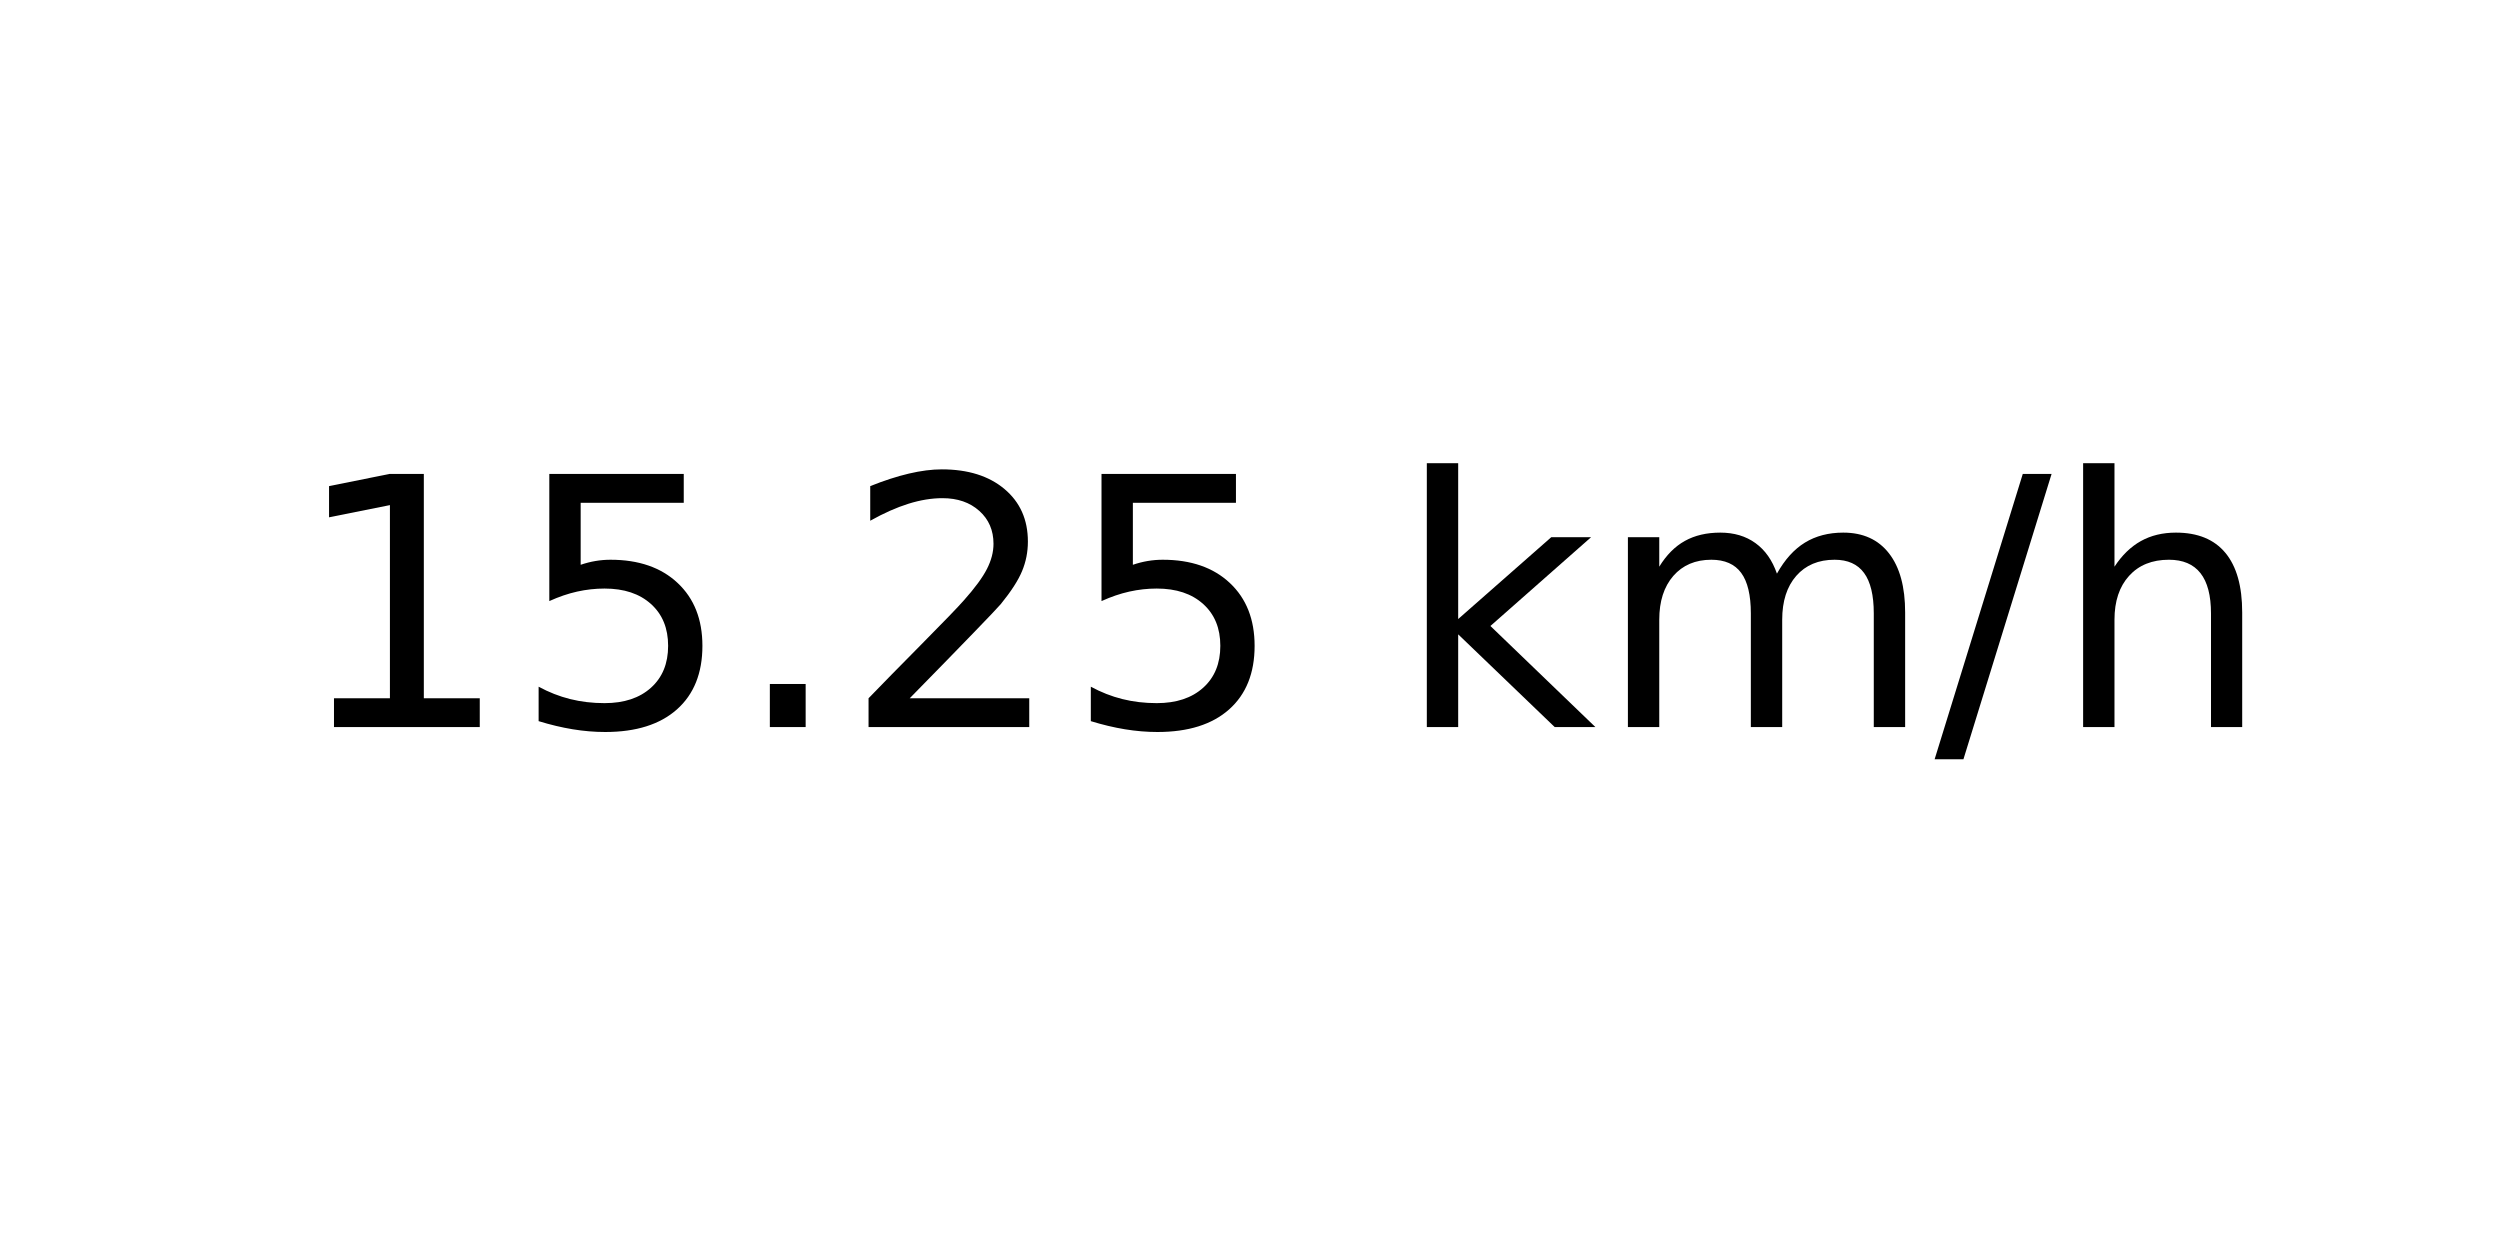
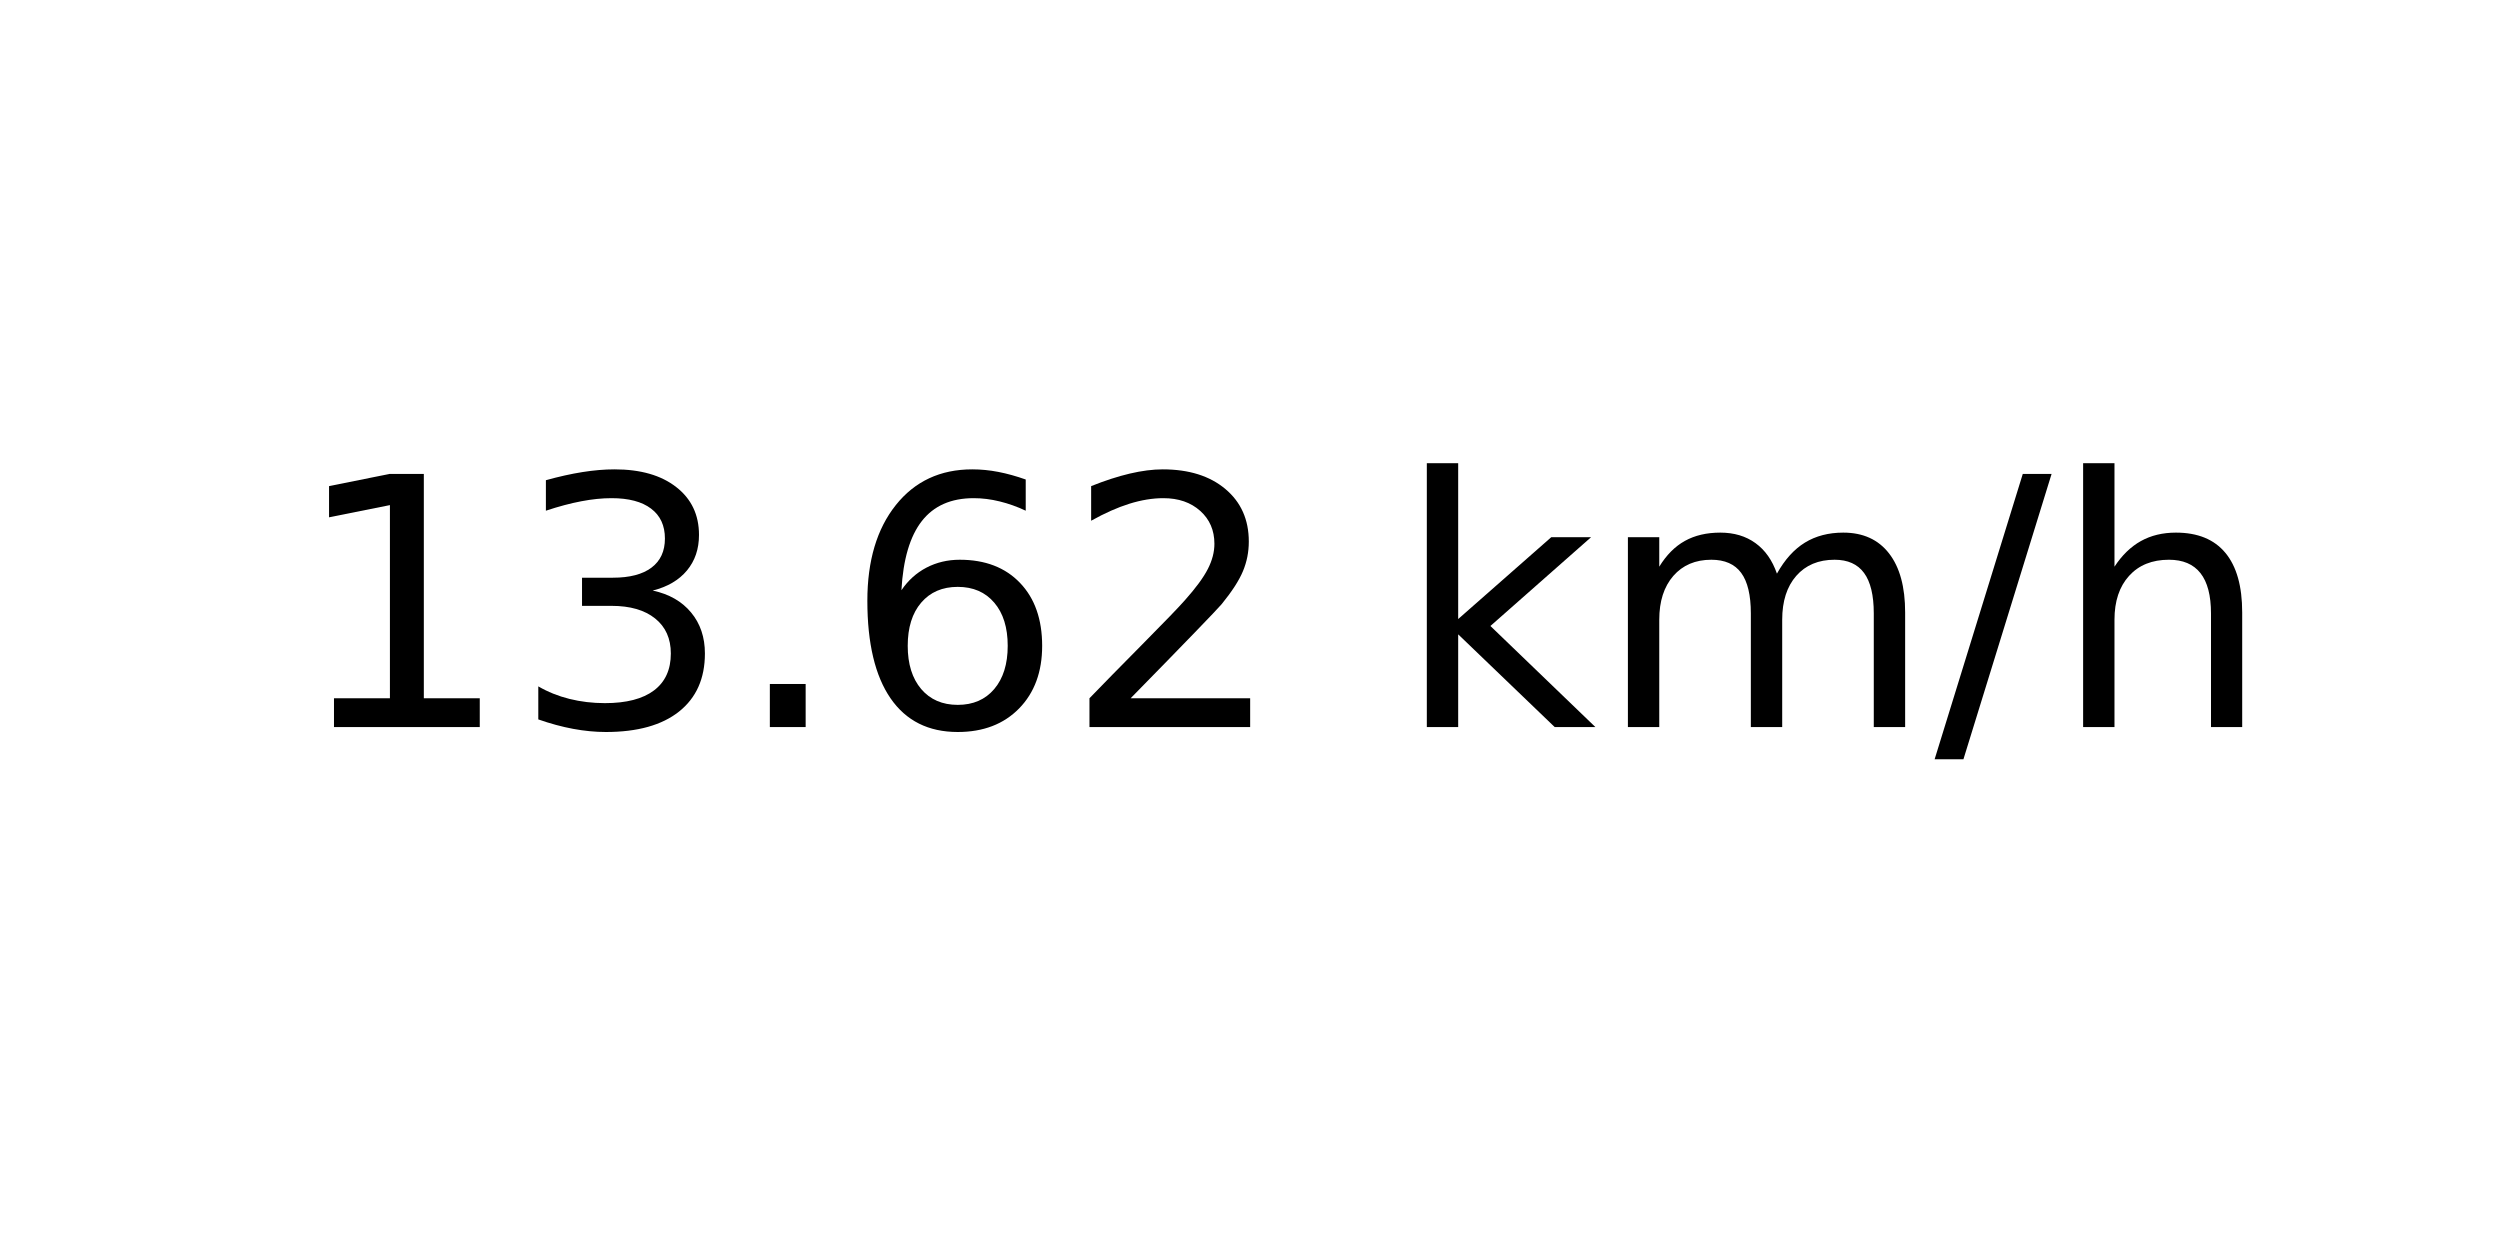
<svg xmlns="http://www.w3.org/2000/svg" xmlns:xlink="http://www.w3.org/1999/xlink" width="72pt" height="36pt" viewBox="0 0 72 36" version="1.1">
  <defs>
    <style type="text/css">*{stroke-linejoin: round; stroke-linecap: butt}</style>
  </defs>
  <g id="figure_1">
    <g id="axes_1">
      <g id="text_1">
        <g transform="translate(8.378125 20.93937) scale(0.1 -0.1)">
          <defs>
            <path id="DejaVuSans-31" d="M 794 531  L 1825 531  L 1825 4091  L 703 3866  L 703 4441  L 1819 4666  L 2450 4666  L 2450 531  L 3481 531  L 3481 0  L 794 0  L 794 531  z " transform="scale(0.015625)" />
-             <path id="DejaVuSans-35" d="M 691 4666  L 3169 4666  L 3169 4134  L 1269 4134  L 1269 2991  Q 1406 3038 1543 3061  Q 1681 3084 1819 3084  Q 2600 3084 3056 2656  Q 3513 2228 3513 1497  Q 3513 744 3044 326  Q 2575 -91 1722 -91  Q 1428 -91 1123 -41  Q 819 9 494 109  L 494 744  Q 775 591 1075 516  Q 1375 441 1709 441  Q 2250 441 2565 725  Q 2881 1009 2881 1497  Q 2881 1984 2565 2268  Q 2250 2553 1709 2553  Q 1456 2553 1204 2497  Q 953 2441 691 2322  L 691 4666  z " transform="scale(0.015625)" />
+             <path id="DejaVuSans-33" d="M 2597 2516  Q 3050 2419 3304 2112  Q 3559 1806 3559 1356  Q 3559 666 3084 287  Q 2609 -91 1734 -91  Q 1441 -91 1130 -33  Q 819 25 488 141  L 488 750  Q 750 597 1062 519  Q 1375 441 1716 441  Q 2309 441 2620 675  Q 2931 909 2931 1356  Q 2931 1769 2642 2001  Q 2353 2234 1838 2234  L 1294 2234  L 1294 2753  L 1863 2753  Q 2328 2753 2575 2939  Q 2822 3125 2822 3475  Q 2822 3834 2567 4026  Q 2313 4219 1838 4219  Q 1578 4219 1281 4162  Q 984 4106 628 3988  L 628 4550  Q 988 4650 1302 4700  Q 1616 4750 1894 4750  Q 2613 4750 3031 4423  Q 3450 4097 3450 3541  Q 3450 3153 3228 2886  Q 3006 2619 2597 2516  z " transform="scale(0.015625)" />
            <path id="DejaVuSans-2e" d="M 684 794  L 1344 794  L 1344 0  L 684 0  L 684 794  z " transform="scale(0.015625)" />
+             <path id="DejaVuSans-36" d="M 2113 2584  Q 1688 2584 1439 2293  Q 1191 2003 1191 1497  Q 1191 994 1439 701  Q 1688 409 2113 409  Q 2538 409 2786 701  Q 3034 994 3034 1497  Q 3034 2003 2786 2293  Q 2538 2584 2113 2584  z M 3366 4563  L 3366 3988  Q 3128 4100 2886 4159  Q 2644 4219 2406 4219  Q 1781 4219 1451 3797  Q 1122 3375 1075 2522  Q 1259 2794 1537 2939  Q 1816 3084 2150 3084  Q 2853 3084 3261 2657  Q 3669 2231 3669 1497  Q 3669 778 3244 343  Q 2819 -91 2113 -91  Q 1303 -91 875 529  Q 447 1150 447 2328  Q 447 3434 972 4092  Q 1497 4750 2381 4750  Q 2619 4750 2861 4703  Q 3103 4656 3366 4563  z " transform="scale(0.015625)" />
            <path id="DejaVuSans-32" d="M 1228 531  L 3431 531  L 3431 0  L 469 0  L 469 531  Q 828 903 1448 1529  Q 2069 2156 2228 2338  Q 2531 2678 2651 2914  Q 2772 3150 2772 3378  Q 2772 3750 2511 3984  Q 2250 4219 1831 4219  Q 1534 4219 1204 4116  Q 875 4013 500 3803  L 500 4441  Q 881 4594 1212 4672  Q 1544 4750 1819 4750  Q 2544 4750 2975 4387  Q 3406 4025 3406 3419  Q 3406 3131 3298 2873  Q 3191 2616 2906 2266  Q 2828 2175 2409 1742  Q 1991 1309 1228 531  z " transform="scale(0.015625)" />
            <path id="DejaVuSans-20" transform="scale(0.015625)" />
            <path id="DejaVuSans-6b" d="M 581 4863  L 1159 4863  L 1159 1991  L 2875 3500  L 3609 3500  L 1753 1863  L 3688 0  L 2938 0  L 1159 1709  L 1159 0  L 581 0  L 581 4863  z " transform="scale(0.015625)" />
            <path id="DejaVuSans-6d" d="M 3328 2828  Q 3544 3216 3844 3400  Q 4144 3584 4550 3584  Q 5097 3584 5394 3201  Q 5691 2819 5691 2113  L 5691 0  L 5113 0  L 5113 2094  Q 5113 2597 4934 2840  Q 4756 3084 4391 3084  Q 3944 3084 3684 2787  Q 3425 2491 3425 1978  L 3425 0  L 2847 0  L 2847 2094  Q 2847 2600 2669 2842  Q 2491 3084 2119 3084  Q 1678 3084 1418 2786  Q 1159 2488 1159 1978  L 1159 0  L 581 0  L 581 3500  L 1159 3500  L 1159 2956  Q 1356 3278 1631 3431  Q 1906 3584 2284 3584  Q 2666 3584 2933 3390  Q 3200 3197 3328 2828  z " transform="scale(0.015625)" />
            <path id="DejaVuSans-2f" d="M 1625 4666  L 2156 4666  L 531 -594  L 0 -594  L 1625 4666  z " transform="scale(0.015625)" />
            <path id="DejaVuSans-68" d="M 3513 2113  L 3513 0  L 2938 0  L 2938 2094  Q 2938 2591 2744 2837  Q 2550 3084 2163 3084  Q 1697 3084 1428 2787  Q 1159 2491 1159 1978  L 1159 0  L 581 0  L 581 4863  L 1159 4863  L 1159 2956  Q 1366 3272 1645 3428  Q 1925 3584 2291 3584  Q 2894 3584 3203 3211  Q 3513 2838 3513 2113  z " transform="scale(0.015625)" />
          </defs>
          <use xlink:href="#DejaVuSans-31" />
-           <use xlink:href="#DejaVuSans-35" x="63.623" />
+           <use xlink:href="#DejaVuSans-33" x="63.623" />
          <use xlink:href="#DejaVuSans-2e" x="127.246" />
-           <use xlink:href="#DejaVuSans-32" x="159.033" />
-           <use xlink:href="#DejaVuSans-35" x="222.656" />
+           <use xlink:href="#DejaVuSans-36" x="159.033" />
+           <use xlink:href="#DejaVuSans-32" x="222.656" />
          <use xlink:href="#DejaVuSans-20" x="286.279" />
          <use xlink:href="#DejaVuSans-6b" x="318.066" />
          <use xlink:href="#DejaVuSans-6d" x="375.977" />
          <use xlink:href="#DejaVuSans-2f" x="473.389" />
          <use xlink:href="#DejaVuSans-68" x="507.08" />
        </g>
      </g>
    </g>
  </g>
</svg>
